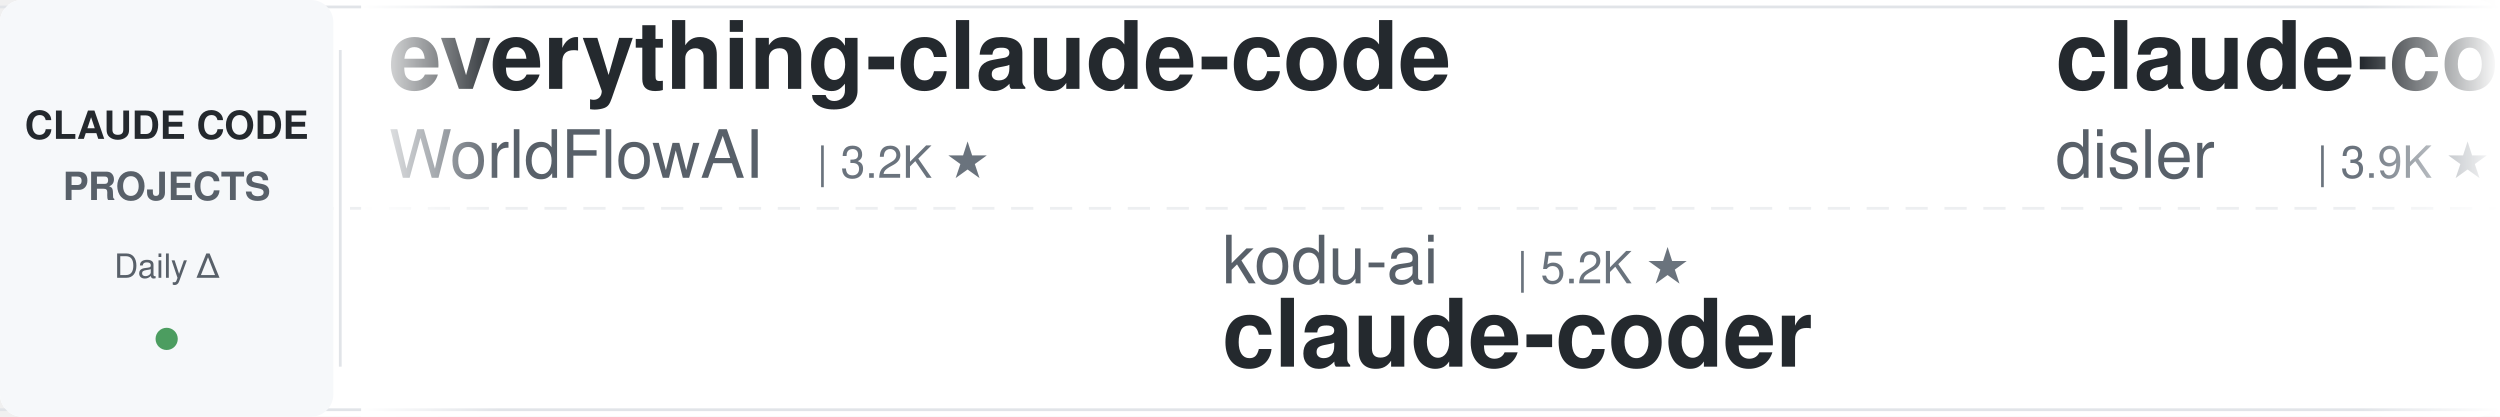
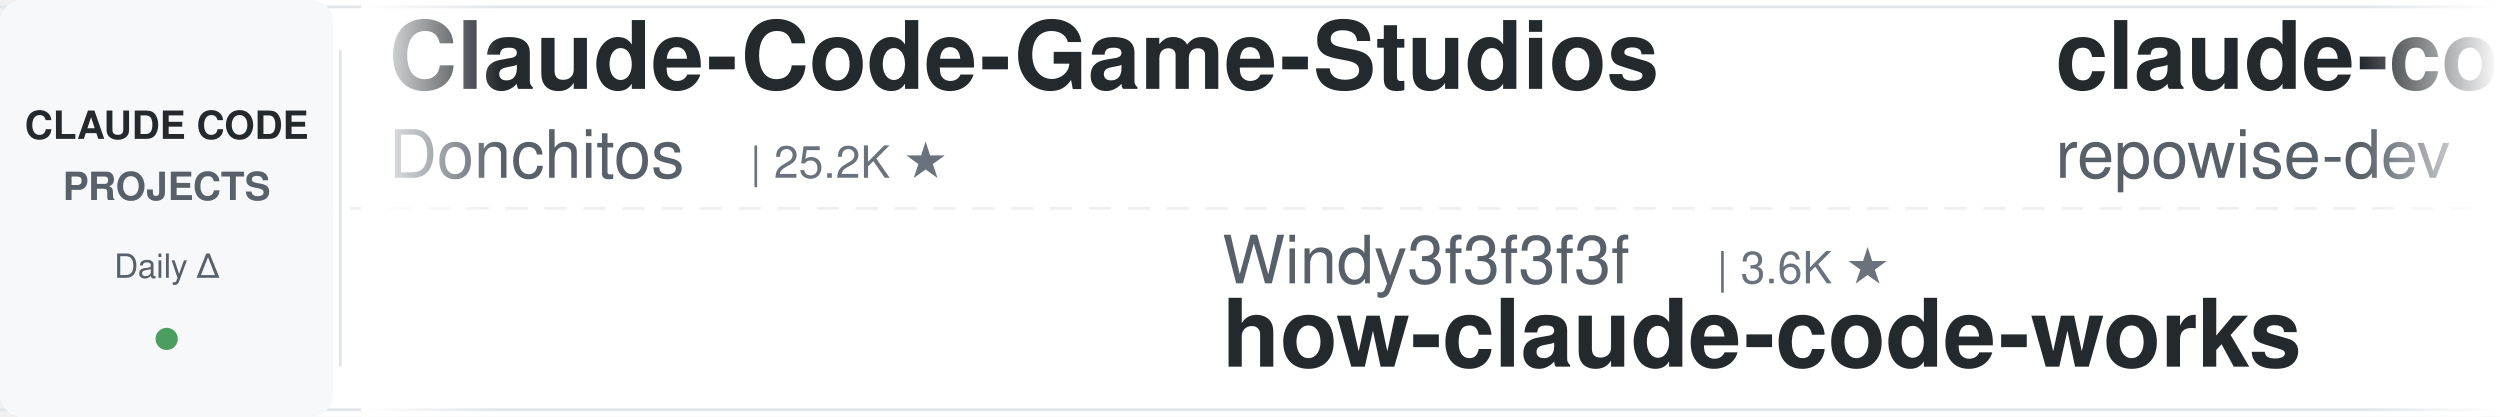
<svg xmlns="http://www.w3.org/2000/svg" width="900" height="150">
  <defs>
    <linearGradient id="leftFade" x1="0%" y1="0%" x2="100%" y2="0%">
      <stop offset="0%" style="stop-color:#ffffff;stop-opacity:1" />
      <stop offset="100%" style="stop-color:#ffffff;stop-opacity:0" />
    </linearGradient>
    <linearGradient id="rightFade" x1="0%" y1="0%" x2="100%" y2="0%">
      <stop offset="0%" style="stop-color:#ffffff;stop-opacity:0" />
      <stop offset="100%" style="stop-color:#ffffff;stop-opacity:1" />
    </linearGradient>
  </defs>
  <rect width="900" height="150" fill="#ffffff" rx="8" />
  <rect x="0" y="2" width="900" height="1" fill="#e1e4e8" />
  <rect x="0" y="147" width="900" height="1" fill="#e1e4e8" />
  <line x1="0" y1="75" x2="900" y2="75" stroke="#e1e4e8" stroke-width="1" stroke-dasharray="8 6" opacity="0.6" />
  <rect x="0" y="0" width="120" height="150" fill="#f6f8fa" rx="8" />
  <text x="60" y="50" font-family="-apple-system, BlinkMacSystemFont, 'Segoe UI', Helvetica, Arial, sans-serif" font-size="14" font-weight="600" fill="#24292e" text-anchor="middle">CLAUDE CODE</text>
  <text x="60" y="72" font-family="-apple-system, BlinkMacSystemFont, 'Segoe UI', Helvetica, Arial, sans-serif" font-size="14" font-weight="600" fill="#586069" text-anchor="middle">PROJECTS</text>
  <text x="60" y="100" font-family="-apple-system, BlinkMacSystemFont, 'Segoe UI', Helvetica, Arial, sans-serif" font-size="12" font-weight="500" fill="#586069" text-anchor="middle">Daily Δ</text>
  <circle cx="60" cy="122" r="4" fill="#22863a" opacity="0.8" />
  <rect x="122" y="18" width="1" height="114" fill="#e1e4e8" />
  <clipPath id="tickerClip">
    <rect x="130" y="0" width="770" height="150" />
  </clipPath>
  <g clip-path="url(#tickerClip)">
    <g id="tickerItems">
      <animateTransform attributeName="transform" attributeType="XML" type="translate" from="0 0" to="-3000 0" dur="54s" repeatCount="indefinite" />
      <g transform="translate(0, 0)">
-         <text x="140" y="32" font-family="-apple-system, BlinkMacSystemFont, 'Segoe UI', Helvetica, Arial, sans-serif" font-size="34" font-weight="600" fill="#24292e">everything-claude-code</text>
-         <text x="140" y="64" font-family="-apple-system, BlinkMacSystemFont, 'Segoe UI', Helvetica, Arial, sans-serif" font-size="24" font-weight="400" fill="#586069">WorldFlowAI</text>
-         <text x="294" y="64" font-family="-apple-system, BlinkMacSystemFont, 'Segoe UI', Helvetica, Arial, sans-serif" font-size="16" font-weight="500" fill="#6a737d">| 3.2K ★</text>
+         <text x="140" y="32" font-family="-apple-system, BlinkMacSystemFont, 'Segoe UI', Helvetica, Arial, sans-serif" font-size="34" font-weight="600" fill="#24292e">Claude-Code-Game-Studios</text>
+         <text x="140" y="64" font-family="-apple-system, BlinkMacSystemFont, 'Segoe UI', Helvetica, Arial, sans-serif" font-size="24" font-weight="400" fill="#586069">Donchitos</text>
+         <text x="270" y="64" font-family="-apple-system, BlinkMacSystemFont, 'Segoe UI', Helvetica, Arial, sans-serif" font-size="16" font-weight="500" fill="#6a737d">| 25.2K ★</text>
      </g>
      <g transform="translate(300, 0)">
-         <text x="140" y="102" font-family="-apple-system, BlinkMacSystemFont, 'Segoe UI', Helvetica, Arial, sans-serif" font-size="24" font-weight="400" fill="#586069">kodu-ai</text>
-         <text x="246" y="102" font-family="-apple-system, BlinkMacSystemFont, 'Segoe UI', Helvetica, Arial, sans-serif" font-size="16" font-weight="500" fill="#6a737d">| 5.2K ★</text>
-         <text x="140" y="132" font-family="-apple-system, BlinkMacSystemFont, 'Segoe UI', Helvetica, Arial, sans-serif" font-size="34" font-weight="600" fill="#24292e">claude-coder</text>
+         <text x="140" y="102" font-family="-apple-system, BlinkMacSystemFont, 'Segoe UI', Helvetica, Arial, sans-serif" font-size="24" font-weight="400" fill="#586069">Windy3f3f3f3f</text>
+         <text x="318" y="102" font-family="-apple-system, BlinkMacSystemFont, 'Segoe UI', Helvetica, Arial, sans-serif" font-size="16" font-weight="500" fill="#6a737d">| 3.6K ★</text>
+         <text x="140" y="132" font-family="-apple-system, BlinkMacSystemFont, 'Segoe UI', Helvetica, Arial, sans-serif" font-size="34" font-weight="600" fill="#24292e">how-claude-code-works</text>
      </g>
      <g transform="translate(600, 0)">
-         <text x="140" y="32" font-family="-apple-system, BlinkMacSystemFont, 'Segoe UI', Helvetica, Arial, sans-serif" font-size="34" font-weight="600" fill="#24292e">claude-code-hooks-master...</text>
-         <text x="140" y="64" font-family="-apple-system, BlinkMacSystemFont, 'Segoe UI', Helvetica, Arial, sans-serif" font-size="24" font-weight="400" fill="#586069">disler</text>
-         <text x="234" y="64" font-family="-apple-system, BlinkMacSystemFont, 'Segoe UI', Helvetica, Arial, sans-serif" font-size="16" font-weight="500" fill="#6a737d">| 3.9K ★</text>
+         <text x="140" y="32" font-family="-apple-system, BlinkMacSystemFont, 'Segoe UI', Helvetica, Arial, sans-serif" font-size="34" font-weight="600" fill="#24292e">claude-code-prompts</text>
+         <text x="140" y="64" font-family="-apple-system, BlinkMacSystemFont, 'Segoe UI', Helvetica, Arial, sans-serif" font-size="24" font-weight="400" fill="#586069">repowise-dev</text>
+         <text x="306" y="64" font-family="-apple-system, BlinkMacSystemFont, 'Segoe UI', Helvetica, Arial, sans-serif" font-size="16" font-weight="500" fill="#6a737d">| 1.2K ★</text>
      </g>
      <g transform="translate(900, 0)">
-         <text x="140" y="102" font-family="-apple-system, BlinkMacSystemFont, 'Segoe UI', Helvetica, Arial, sans-serif" font-size="24" font-weight="400" fill="#586069">ponponon</text>
-         <text x="258" y="102" font-family="-apple-system, BlinkMacSystemFont, 'Segoe UI', Helvetica, Arial, sans-serif" font-size="16" font-weight="500" fill="#6a737d">| 2.3K ★</text>
-         <text x="140" y="132" font-family="-apple-system, BlinkMacSystemFont, 'Segoe UI', Helvetica, Arial, sans-serif" font-size="34" font-weight="600" fill="#24292e">claude_code_src</text>
+         <text x="140" y="102" font-family="-apple-system, BlinkMacSystemFont, 'Segoe UI', Helvetica, Arial, sans-serif" font-size="24" font-weight="400" fill="#586069">alejandrobalderas</text>
+         <text x="366" y="102" font-family="-apple-system, BlinkMacSystemFont, 'Segoe UI', Helvetica, Arial, sans-serif" font-size="16" font-weight="500" fill="#6a737d">| 2.8K ★</text>
+         <text x="140" y="132" font-family="-apple-system, BlinkMacSystemFont, 'Segoe UI', Helvetica, Arial, sans-serif" font-size="34" font-weight="600" fill="#24292e">claude-code-from-source</text>
      </g>
      <g transform="translate(1200, 0)">
-         <text x="140" y="32" font-family="-apple-system, BlinkMacSystemFont, 'Segoe UI', Helvetica, Arial, sans-serif" font-size="34" font-weight="600" fill="#24292e">ECC</text>
-         <text x="140" y="64" font-family="-apple-system, BlinkMacSystemFont, 'Segoe UI', Helvetica, Arial, sans-serif" font-size="24" font-weight="400" fill="#586069">affaan-m</text>
-         <text x="258" y="64" font-family="-apple-system, BlinkMacSystemFont, 'Segoe UI', Helvetica, Arial, sans-serif" font-size="16" font-weight="500" fill="#6a737d">| 261.6K ★</text>
+         <text x="140" y="32" font-family="-apple-system, BlinkMacSystemFont, 'Segoe UI', Helvetica, Arial, sans-serif" font-size="34" font-weight="600" fill="#24292e">pi-vs-claude-code</text>
+         <text x="140" y="64" font-family="-apple-system, BlinkMacSystemFont, 'Segoe UI', Helvetica, Arial, sans-serif" font-size="24" font-weight="400" fill="#586069">disler</text>
+         <text x="234" y="64" font-family="-apple-system, BlinkMacSystemFont, 'Segoe UI', Helvetica, Arial, sans-serif" font-size="16" font-weight="500" fill="#6a737d">| 1.7K ★</text>
      </g>
      <g transform="translate(1500, 0)">
-         <text x="140" y="102" font-family="-apple-system, BlinkMacSystemFont, 'Segoe UI', Helvetica, Arial, sans-serif" font-size="24" font-weight="400" fill="#586069">VILA-Lab</text>
-         <text x="258" y="102" font-family="-apple-system, BlinkMacSystemFont, 'Segoe UI', Helvetica, Arial, sans-serif" font-size="16" font-weight="500" fill="#6a737d">| 2.1K ★</text>
-         <text x="140" y="132" font-family="-apple-system, BlinkMacSystemFont, 'Segoe UI', Helvetica, Arial, sans-serif" font-size="34" font-weight="600" fill="#24292e">Dive-into-Claude-Code</text>
+         <text x="140" y="102" font-family="-apple-system, BlinkMacSystemFont, 'Segoe UI', Helvetica, Arial, sans-serif" font-size="24" font-weight="400" fill="#586069">Alishahryar1</text>
+         <text x="306" y="102" font-family="-apple-system, BlinkMacSystemFont, 'Segoe UI', Helvetica, Arial, sans-serif" font-size="16" font-weight="500" fill="#6a737d">| 55.4K ★</text>
+         <text x="140" y="132" font-family="-apple-system, BlinkMacSystemFont, 'Segoe UI', Helvetica, Arial, sans-serif" font-size="34" font-weight="600" fill="#24292e">free-claude-code</text>
      </g>
      <g transform="translate(1800, 0)">
-         <text x="140" y="32" font-family="-apple-system, BlinkMacSystemFont, 'Segoe UI', Helvetica, Arial, sans-serif" font-size="34" font-weight="600" fill="#24292e">claude-code-security-rev...</text>
-         <text x="140" y="64" font-family="-apple-system, BlinkMacSystemFont, 'Segoe UI', Helvetica, Arial, sans-serif" font-size="24" font-weight="400" fill="#586069">anthropics</text>
-         <text x="282" y="64" font-family="-apple-system, BlinkMacSystemFont, 'Segoe UI', Helvetica, Arial, sans-serif" font-size="16" font-weight="500" fill="#6a737d">| 6.2K ★</text>
+         <text x="140" y="32" font-family="-apple-system, BlinkMacSystemFont, 'Segoe UI', Helvetica, Arial, sans-serif" font-size="34" font-weight="600" fill="#24292e">claude-code-system-promp...</text>
+         <text x="140" y="64" font-family="-apple-system, BlinkMacSystemFont, 'Segoe UI', Helvetica, Arial, sans-serif" font-size="24" font-weight="400" fill="#586069">Piebald-AI</text>
+         <text x="282" y="64" font-family="-apple-system, BlinkMacSystemFont, 'Segoe UI', Helvetica, Arial, sans-serif" font-size="16" font-weight="500" fill="#6a737d">| 12.7K ★</text>
      </g>
      <g transform="translate(2100, 0)">
-         <text x="140" y="102" font-family="-apple-system, BlinkMacSystemFont, 'Segoe UI', Helvetica, Arial, sans-serif" font-size="24" font-weight="400" fill="#586069">AICoderTudou</text>
-         <text x="306" y="102" font-family="-apple-system, BlinkMacSystemFont, 'Segoe UI', Helvetica, Arial, sans-serif" font-size="16" font-weight="500" fill="#6a737d">| 494 ★</text>
-         <text x="140" y="132" font-family="-apple-system, BlinkMacSystemFont, 'Segoe UI', Helvetica, Arial, sans-serif" font-size="34" font-weight="600" fill="#24292e">claude-code-tudou</text>
+         <text x="140" y="102" font-family="-apple-system, BlinkMacSystemFont, 'Segoe UI', Helvetica, Arial, sans-serif" font-size="24" font-weight="400" fill="#586069">asgeirtj</text>
+         <text x="258" y="102" font-family="-apple-system, BlinkMacSystemFont, 'Segoe UI', Helvetica, Arial, sans-serif" font-size="16" font-weight="500" fill="#6a737d">| 67.4K ★</text>
+         <text x="140" y="132" font-family="-apple-system, BlinkMacSystemFont, 'Segoe UI', Helvetica, Arial, sans-serif" font-size="34" font-weight="600" fill="#24292e">system_prompts_leaks</text>
      </g>
      <g transform="translate(2400, 0)">
-         <text x="140" y="32" font-family="-apple-system, BlinkMacSystemFont, 'Segoe UI', Helvetica, Arial, sans-serif" font-size="34" font-weight="600" fill="#24292e">oh-my-claudecode</text>
-         <text x="140" y="64" font-family="-apple-system, BlinkMacSystemFont, 'Segoe UI', Helvetica, Arial, sans-serif" font-size="24" font-weight="400" fill="#586069">Yeachan-Heo</text>
-         <text x="294" y="64" font-family="-apple-system, BlinkMacSystemFont, 'Segoe UI', Helvetica, Arial, sans-serif" font-size="16" font-weight="500" fill="#6a737d">| 39.2K ★</text>
+         <text x="140" y="32" font-family="-apple-system, BlinkMacSystemFont, 'Segoe UI', Helvetica, Arial, sans-serif" font-size="34" font-weight="600" fill="#24292e">claude-code-my-workflow</text>
+         <text x="140" y="64" font-family="-apple-system, BlinkMacSystemFont, 'Segoe UI', Helvetica, Arial, sans-serif" font-size="24" font-weight="400" fill="#586069">pedrohcgs</text>
+         <text x="270" y="64" font-family="-apple-system, BlinkMacSystemFont, 'Segoe UI', Helvetica, Arial, sans-serif" font-size="16" font-weight="500" fill="#6a737d">| 1.6K ★</text>
      </g>
      <g transform="translate(2700, 0)">
-         <text x="140" y="102" font-family="-apple-system, BlinkMacSystemFont, 'Segoe UI', Helvetica, Arial, sans-serif" font-size="24" font-weight="400" fill="#586069">oboard</text>
-         <text x="234" y="102" font-family="-apple-system, BlinkMacSystemFont, 'Segoe UI', Helvetica, Arial, sans-serif" font-size="16" font-weight="500" fill="#6a737d">| 3.3K ★</text>
-         <text x="140" y="132" font-family="-apple-system, BlinkMacSystemFont, 'Segoe UI', Helvetica, Arial, sans-serif" font-size="34" font-weight="600" fill="#24292e">claude-code-rev</text>
+         <text x="140" y="102" font-family="-apple-system, BlinkMacSystemFont, 'Segoe UI', Helvetica, Arial, sans-serif" font-size="24" font-weight="400" fill="#586069">xu-xiang</text>
+         <text x="258" y="102" font-family="-apple-system, BlinkMacSystemFont, 'Segoe UI', Helvetica, Arial, sans-serif" font-size="16" font-weight="500" fill="#6a737d">| 2.0K ★</text>
+         <text x="140" y="132" font-family="-apple-system, BlinkMacSystemFont, 'Segoe UI', Helvetica, Arial, sans-serif" font-size="34" font-weight="600" fill="#24292e">everything-claude-code-z...</text>
      </g>
      <g transform="translate(3000, 0)">
-         <text x="140" y="32" font-family="-apple-system, BlinkMacSystemFont, 'Segoe UI', Helvetica, Arial, sans-serif" font-size="34" font-weight="600" fill="#24292e">everything-claude-code</text>
-         <text x="140" y="64" font-family="-apple-system, BlinkMacSystemFont, 'Segoe UI', Helvetica, Arial, sans-serif" font-size="24" font-weight="400" fill="#586069">WorldFlowAI</text>
-         <text x="294" y="64" font-family="-apple-system, BlinkMacSystemFont, 'Segoe UI', Helvetica, Arial, sans-serif" font-size="16" font-weight="500" fill="#6a737d">| 3.2K ★</text>
+         <text x="140" y="32" font-family="-apple-system, BlinkMacSystemFont, 'Segoe UI', Helvetica, Arial, sans-serif" font-size="34" font-weight="600" fill="#24292e">Claude-Code-Game-Studios</text>
+         <text x="140" y="64" font-family="-apple-system, BlinkMacSystemFont, 'Segoe UI', Helvetica, Arial, sans-serif" font-size="24" font-weight="400" fill="#586069">Donchitos</text>
+         <text x="270" y="64" font-family="-apple-system, BlinkMacSystemFont, 'Segoe UI', Helvetica, Arial, sans-serif" font-size="16" font-weight="500" fill="#6a737d">| 25.2K ★</text>
      </g>
      <g transform="translate(3300, 0)">
-         <text x="140" y="102" font-family="-apple-system, BlinkMacSystemFont, 'Segoe UI', Helvetica, Arial, sans-serif" font-size="24" font-weight="400" fill="#586069">kodu-ai</text>
-         <text x="246" y="102" font-family="-apple-system, BlinkMacSystemFont, 'Segoe UI', Helvetica, Arial, sans-serif" font-size="16" font-weight="500" fill="#6a737d">| 5.2K ★</text>
-         <text x="140" y="132" font-family="-apple-system, BlinkMacSystemFont, 'Segoe UI', Helvetica, Arial, sans-serif" font-size="34" font-weight="600" fill="#24292e">claude-coder</text>
+         <text x="140" y="102" font-family="-apple-system, BlinkMacSystemFont, 'Segoe UI', Helvetica, Arial, sans-serif" font-size="24" font-weight="400" fill="#586069">Windy3f3f3f3f</text>
+         <text x="318" y="102" font-family="-apple-system, BlinkMacSystemFont, 'Segoe UI', Helvetica, Arial, sans-serif" font-size="16" font-weight="500" fill="#6a737d">| 3.6K ★</text>
+         <text x="140" y="132" font-family="-apple-system, BlinkMacSystemFont, 'Segoe UI', Helvetica, Arial, sans-serif" font-size="34" font-weight="600" fill="#24292e">how-claude-code-works</text>
      </g>
      <g transform="translate(3600, 0)">
-         <text x="140" y="32" font-family="-apple-system, BlinkMacSystemFont, 'Segoe UI', Helvetica, Arial, sans-serif" font-size="34" font-weight="600" fill="#24292e">claude-code-hooks-master...</text>
-         <text x="140" y="64" font-family="-apple-system, BlinkMacSystemFont, 'Segoe UI', Helvetica, Arial, sans-serif" font-size="24" font-weight="400" fill="#586069">disler</text>
-         <text x="234" y="64" font-family="-apple-system, BlinkMacSystemFont, 'Segoe UI', Helvetica, Arial, sans-serif" font-size="16" font-weight="500" fill="#6a737d">| 3.9K ★</text>
+         <text x="140" y="32" font-family="-apple-system, BlinkMacSystemFont, 'Segoe UI', Helvetica, Arial, sans-serif" font-size="34" font-weight="600" fill="#24292e">claude-code-prompts</text>
+         <text x="140" y="64" font-family="-apple-system, BlinkMacSystemFont, 'Segoe UI', Helvetica, Arial, sans-serif" font-size="24" font-weight="400" fill="#586069">repowise-dev</text>
+         <text x="306" y="64" font-family="-apple-system, BlinkMacSystemFont, 'Segoe UI', Helvetica, Arial, sans-serif" font-size="16" font-weight="500" fill="#6a737d">| 1.2K ★</text>
      </g>
      <g transform="translate(3900, 0)">
-         <text x="140" y="102" font-family="-apple-system, BlinkMacSystemFont, 'Segoe UI', Helvetica, Arial, sans-serif" font-size="24" font-weight="400" fill="#586069">ponponon</text>
-         <text x="258" y="102" font-family="-apple-system, BlinkMacSystemFont, 'Segoe UI', Helvetica, Arial, sans-serif" font-size="16" font-weight="500" fill="#6a737d">| 2.3K ★</text>
-         <text x="140" y="132" font-family="-apple-system, BlinkMacSystemFont, 'Segoe UI', Helvetica, Arial, sans-serif" font-size="34" font-weight="600" fill="#24292e">claude_code_src</text>
+         <text x="140" y="102" font-family="-apple-system, BlinkMacSystemFont, 'Segoe UI', Helvetica, Arial, sans-serif" font-size="24" font-weight="400" fill="#586069">alejandrobalderas</text>
+         <text x="366" y="102" font-family="-apple-system, BlinkMacSystemFont, 'Segoe UI', Helvetica, Arial, sans-serif" font-size="16" font-weight="500" fill="#6a737d">| 2.8K ★</text>
+         <text x="140" y="132" font-family="-apple-system, BlinkMacSystemFont, 'Segoe UI', Helvetica, Arial, sans-serif" font-size="34" font-weight="600" fill="#24292e">claude-code-from-source</text>
      </g>
    </g>
  </g>
  <rect x="130" y="0" width="50" height="150" fill="url(#leftFade)" />
  <rect x="850" y="0" width="50" height="150" fill="url(#rightFade)" />
</svg>
